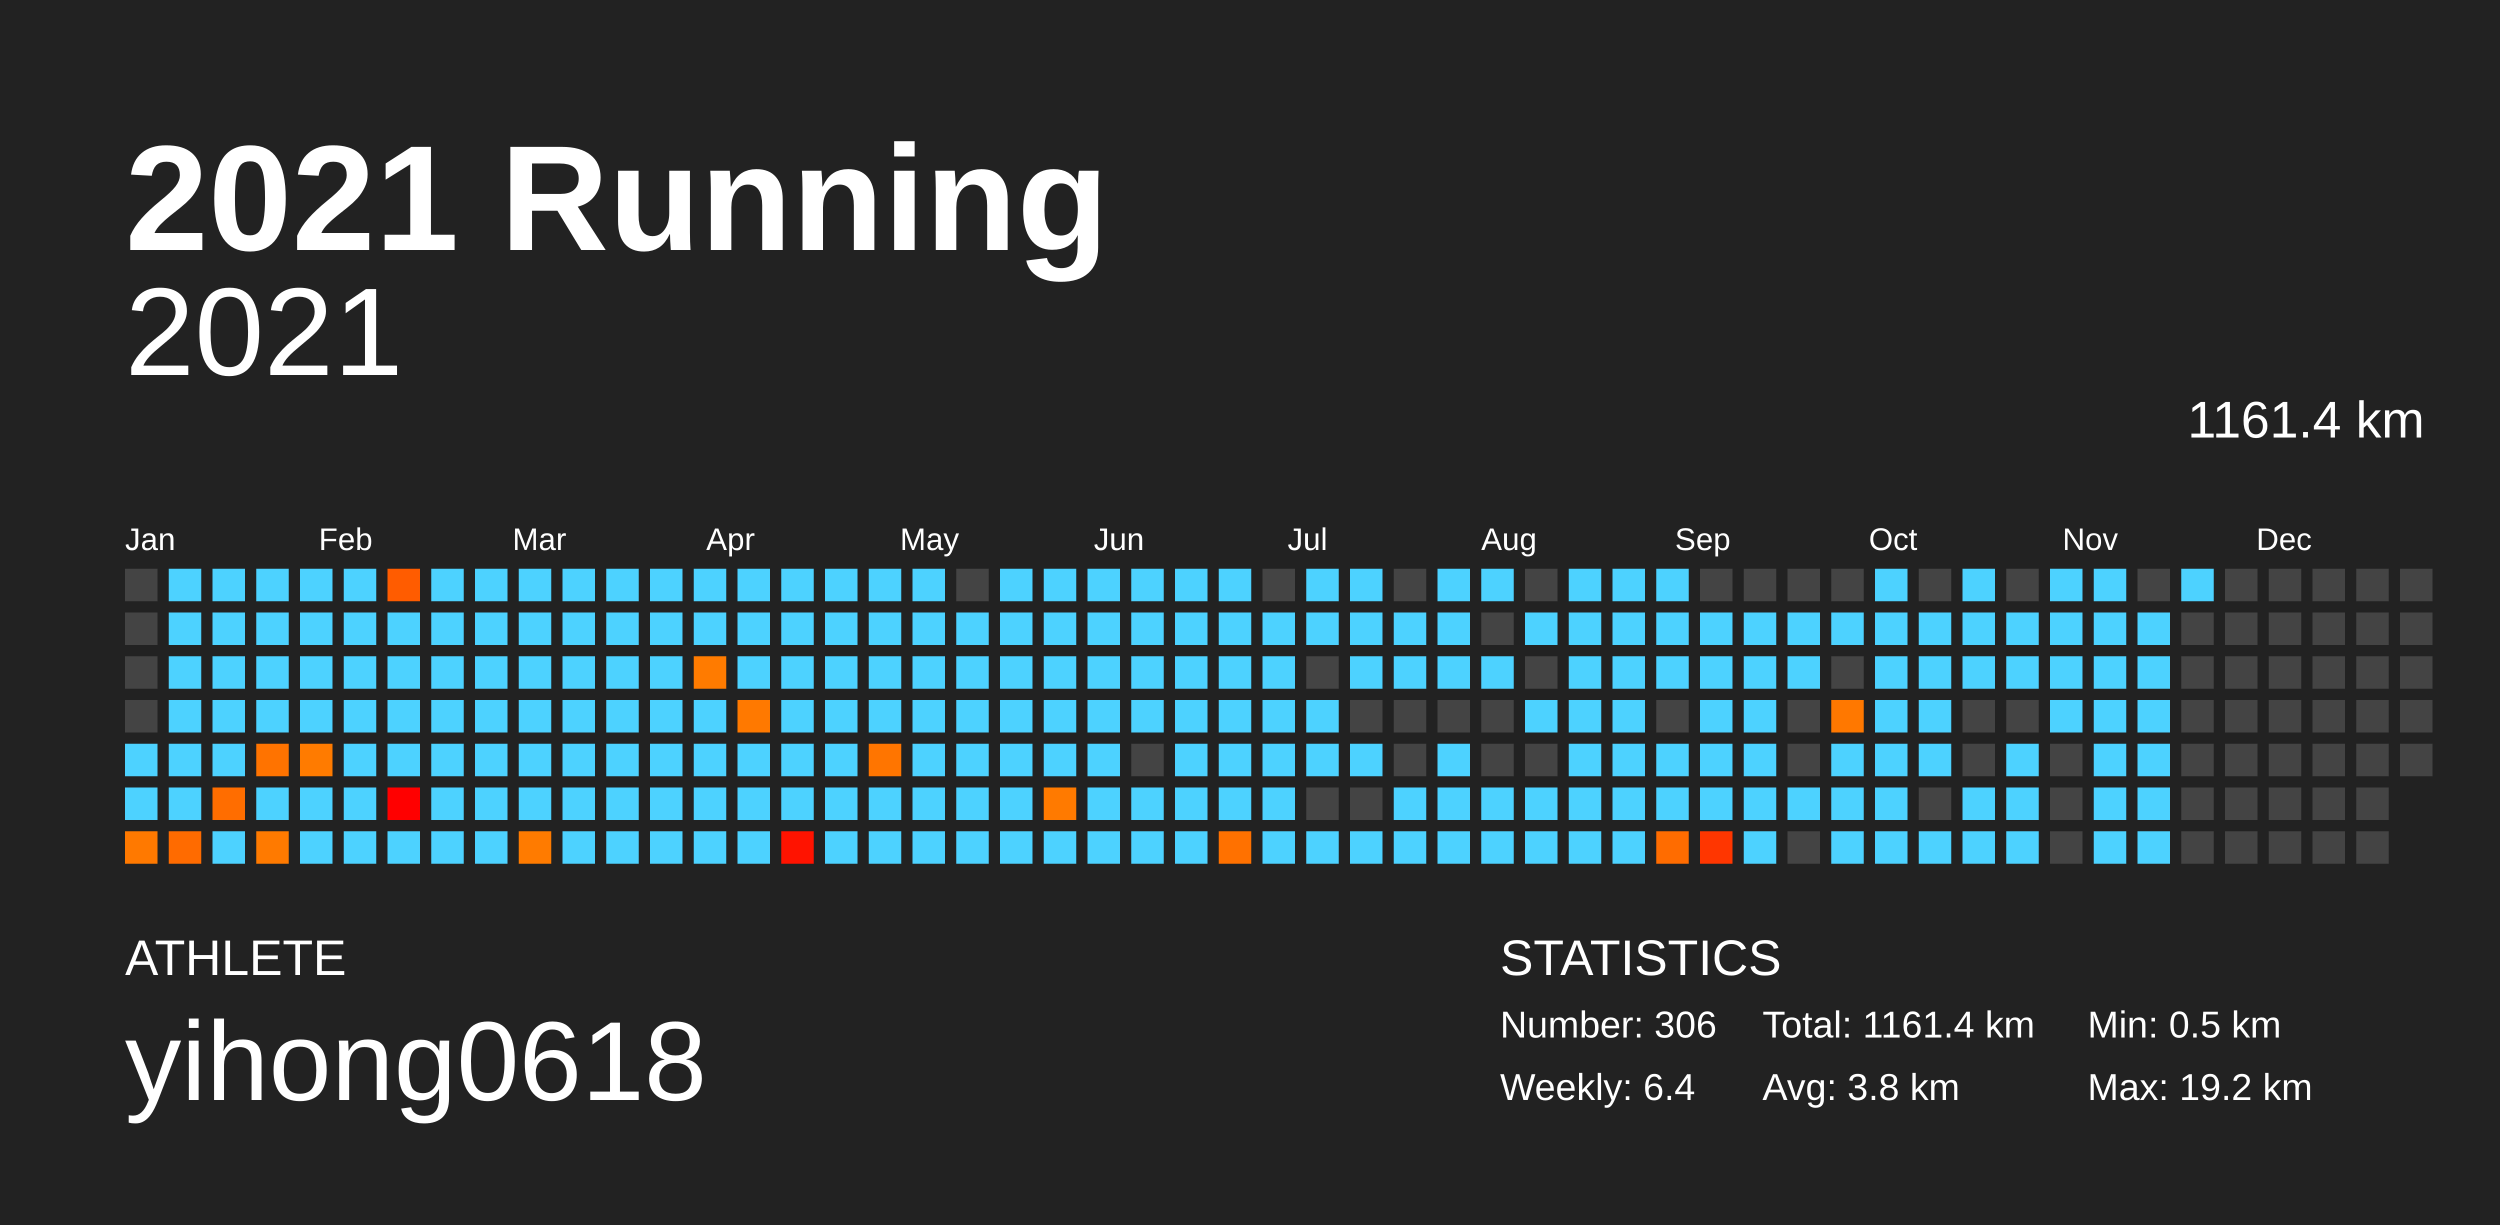
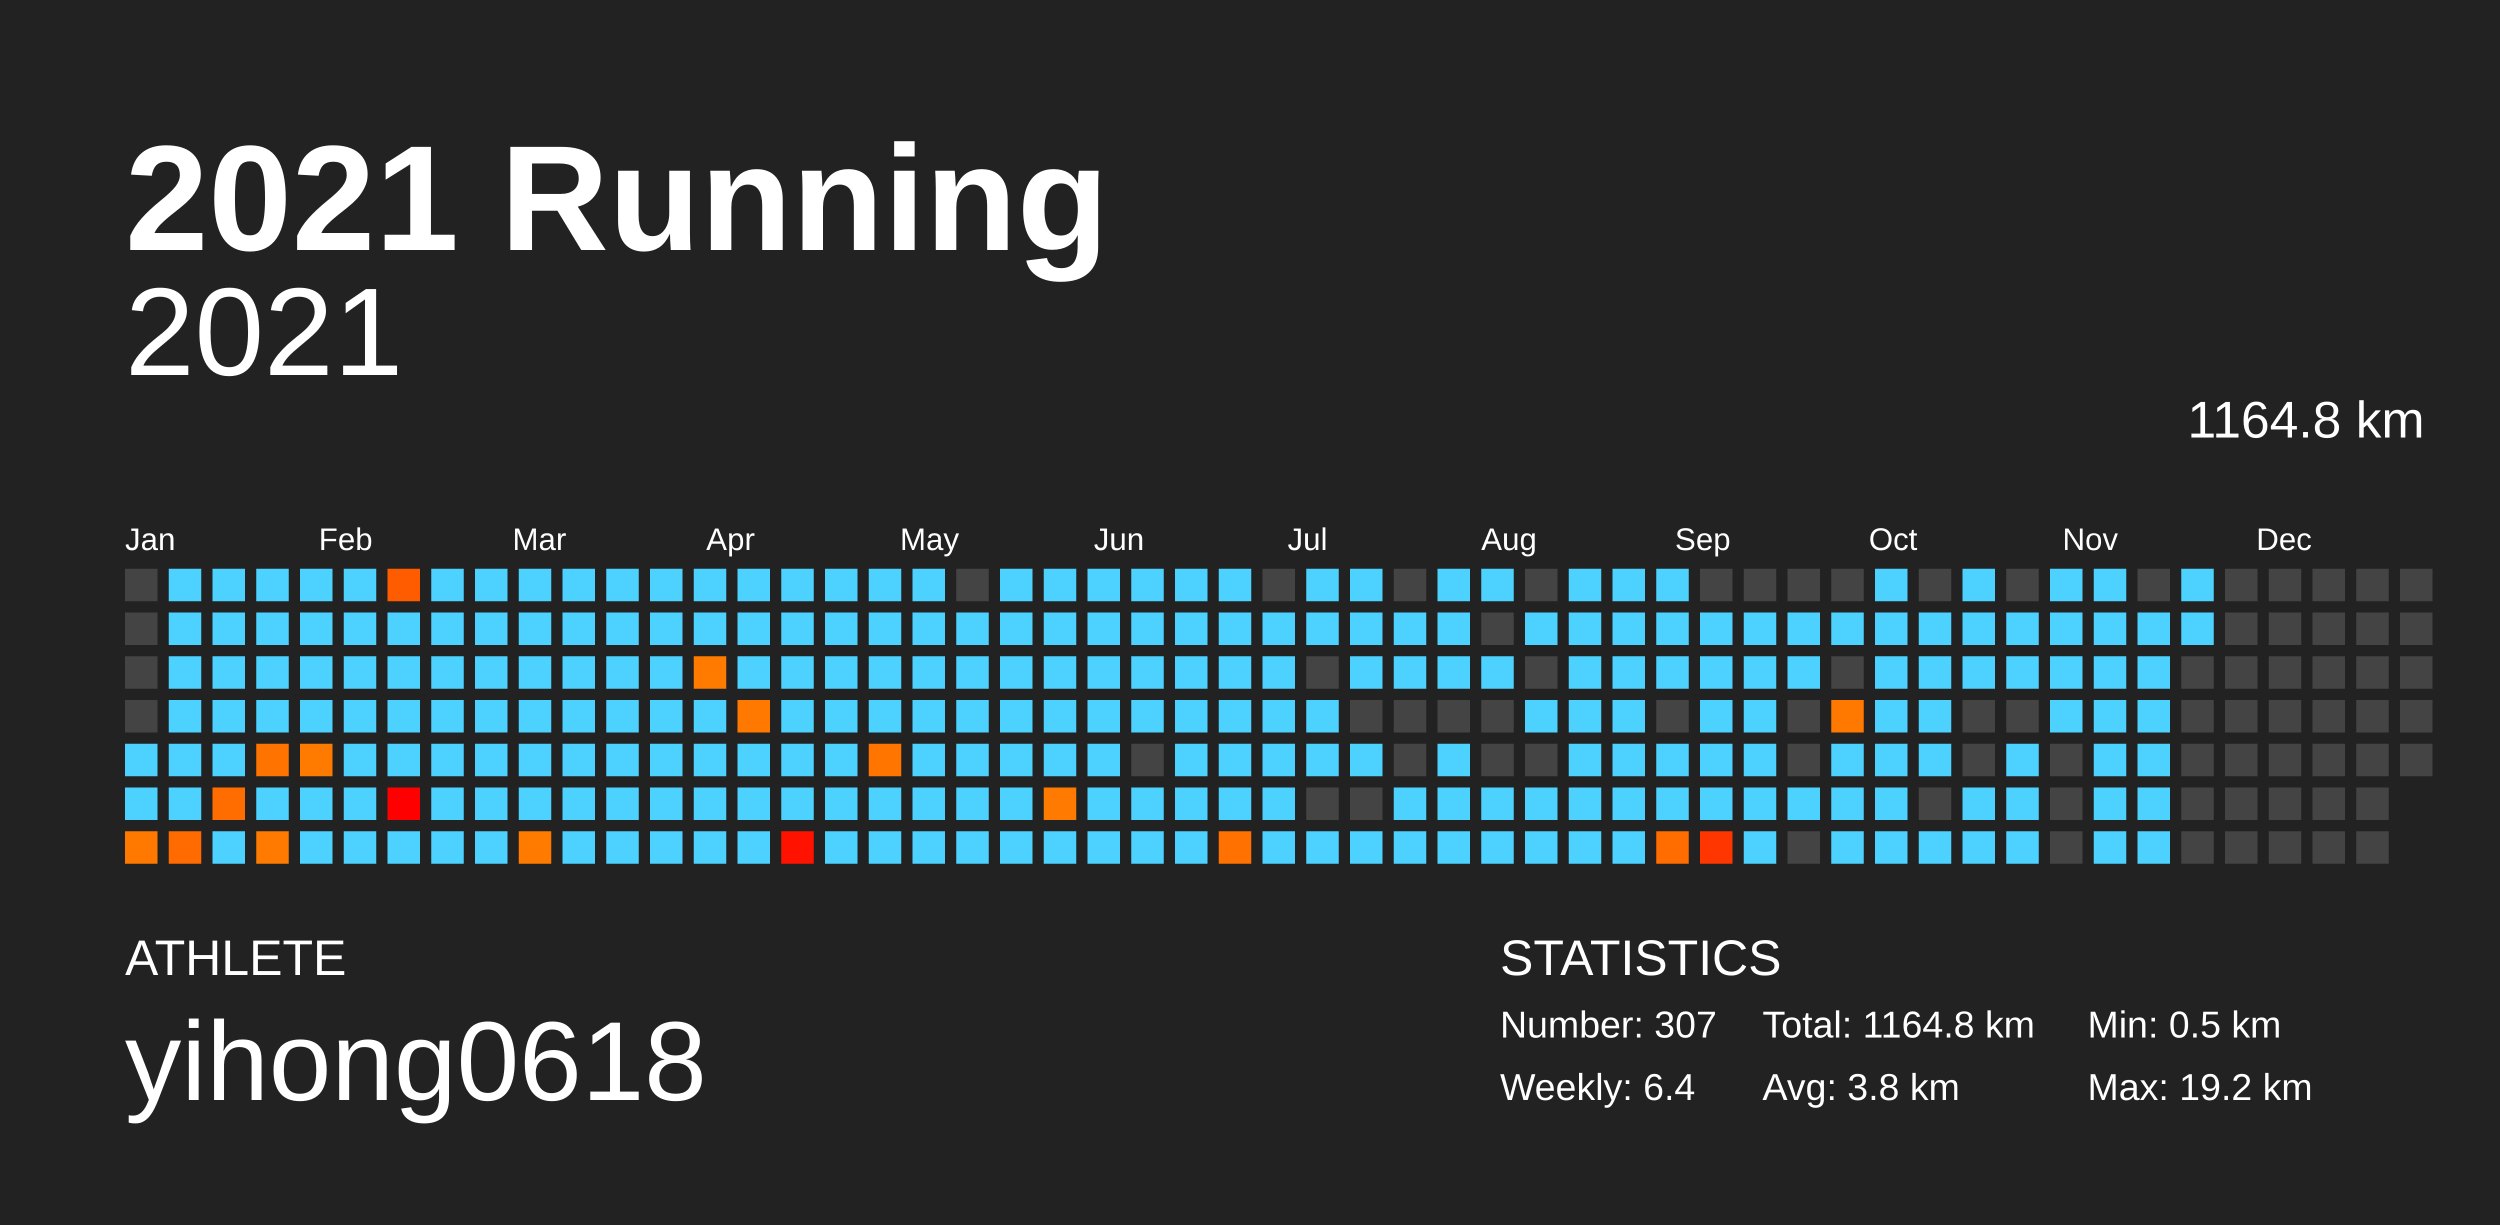
<svg xmlns="http://www.w3.org/2000/svg" baseProfile="full" height="98mm" version="1.1" viewBox="0,0,200,98" width="200mm">
  <defs />
  <rect fill="#222222" height="98" width="200" x="0" y="0" />
  <text fill="#FFFFFF" style="font-size:12px; font-family:Arial; font-weight:bold;" x="10" y="20">2021 Running</text>
  <text fill="#FFFFFF" style="font-size:4px; font-family:Arial" x="10" y="78">ATHLETE</text>
  <text fill="#FFFFFF" style="font-size:9px; font-family:Arial" x="10" y="88">yihong0618</text>
  <text fill="#FFFFFF" style="font-size:4px; font-family:Arial" x="120" y="78">STATISTICS</text>
-   <text fill="#FFFFFF" style="font-size:3px; font-family:Arial" x="120" y="83">Number: 306</text>
+   <text fill="#FFFFFF" style="font-size:3px; font-family:Arial" x="120" y="83">Number: 307</text>
  <text fill="#FFFFFF" style="font-size:3px; font-family:Arial" x="120" y="88">Weekly: 6.4</text>
-   <text fill="#FFFFFF" style="font-size:3px; font-family:Arial" x="141" y="83">Total: 1161.4 km</text>
+   <text fill="#FFFFFF" style="font-size:3px; font-family:Arial" x="141" y="83">Total: 1164.8 km</text>
  <text fill="#FFFFFF" style="font-size:3px; font-family:Arial" x="141" y="88">Avg: 3.8 km</text>
  <text fill="#FFFFFF" style="font-size:3px; font-family:Arial" x="167" y="83">Min: 0.5 km</text>
  <text fill="#FFFFFF" style="font-size:3px; font-family:Arial" x="167" y="88">Max: 19.2 km</text>
  <text alignment-baseline="hanging" fill="#FFFFFF" style="font-size:10.0px; font-family:Arial;" x="10" y="30">2021</text>
-   <text alignment-baseline="hanging" fill="#FFFFFF" style="font-size:4.125px; font-family:Arial;" x="175" y="35">1161.4 km</text>
+   <text alignment-baseline="hanging" fill="#FFFFFF" style="font-size:4.125px; font-family:Arial;" x="175" y="35">1164.8 km</text>
  <text fill="#FFFFFF" style="font-size:2.5px; font-family:Arial" x="10.0" y="44">Jan</text>
  <text fill="#FFFFFF" style="font-size:2.5px; font-family:Arial" x="25.5" y="44">Feb</text>
  <text fill="#FFFFFF" style="font-size:2.5px; font-family:Arial" x="41.0" y="44">Mar</text>
  <text fill="#FFFFFF" style="font-size:2.5px; font-family:Arial" x="56.5" y="44">Apr</text>
  <text fill="#FFFFFF" style="font-size:2.5px; font-family:Arial" x="72.0" y="44">May</text>
  <text fill="#FFFFFF" style="font-size:2.5px; font-family:Arial" x="87.5" y="44">Jun</text>
  <text fill="#FFFFFF" style="font-size:2.5px; font-family:Arial" x="103.0" y="44">Jul</text>
  <text fill="#FFFFFF" style="font-size:2.5px; font-family:Arial" x="118.5" y="44">Aug</text>
  <text fill="#FFFFFF" style="font-size:2.5px; font-family:Arial" x="134.0" y="44">Sep</text>
  <text fill="#FFFFFF" style="font-size:2.5px; font-family:Arial" x="149.5" y="44">Oct</text>
  <text fill="#FFFFFF" style="font-size:2.5px; font-family:Arial" x="165.0" y="44">Nov</text>
  <text fill="#FFFFFF" style="font-size:2.5px; font-family:Arial" x="180.5" y="44">Dec</text>
  <rect fill="#444444" height="2.6" width="2.6" x="10.0" y="45.5" />
  <rect fill="#444444" height="2.6" width="2.6" x="10.0" y="49.0" />
  <rect fill="#444444" height="2.6" width="2.6" x="10.0" y="52.5" />
  <rect fill="#444444" height="2.6" width="2.6" x="10.0" y="56.0" />
  <rect fill="#4dd2ff" height="2.6" width="2.6" x="10.0" y="59.5" />
  <rect fill="#4dd2ff" height="2.6" width="2.6" x="10.0" y="63.0" />
  <rect fill="#ff7900" height="2.6" width="2.6" x="10.0" y="66.5" />
  <rect fill="#4dd2ff" height="2.6" width="2.6" x="13.5" y="45.5" />
  <rect fill="#4dd2ff" height="2.6" width="2.6" x="13.5" y="49.0" />
  <rect fill="#4dd2ff" height="2.6" width="2.6" x="13.5" y="52.5" />
  <rect fill="#4dd2ff" height="2.6" width="2.6" x="13.5" y="56.0" />
  <rect fill="#4dd2ff" height="2.6" width="2.6" x="13.5" y="59.5" />
  <rect fill="#4dd2ff" height="2.6" width="2.6" x="13.5" y="63.0" />
  <rect fill="#ff6b00" height="2.6" width="2.6" x="13.5" y="66.5" />
  <rect fill="#4dd2ff" height="2.6" width="2.6" x="17.0" y="45.5" />
  <rect fill="#4dd2ff" height="2.6" width="2.6" x="17.0" y="49.0" />
  <rect fill="#4dd2ff" height="2.6" width="2.6" x="17.0" y="52.5" />
  <rect fill="#4dd2ff" height="2.6" width="2.6" x="17.0" y="56.0" />
  <rect fill="#4dd2ff" height="2.6" width="2.6" x="17.0" y="59.5" />
  <rect fill="#ff6d00" height="2.6" width="2.6" x="17.0" y="63.0" />
  <rect fill="#4dd2ff" height="2.6" width="2.6" x="17.0" y="66.5" />
  <rect fill="#4dd2ff" height="2.6" width="2.6" x="20.5" y="45.5" />
  <rect fill="#4dd2ff" height="2.6" width="2.6" x="20.5" y="49.0" />
  <rect fill="#4dd2ff" height="2.6" width="2.6" x="20.5" y="52.5" />
  <rect fill="#4dd2ff" height="2.6" width="2.6" x="20.5" y="56.0" />
  <rect fill="#ff7300" height="2.6" width="2.6" x="20.5" y="59.5" />
  <rect fill="#4dd2ff" height="2.6" width="2.6" x="20.5" y="63.0" />
  <rect fill="#ff7a00" height="2.6" width="2.6" x="20.5" y="66.5" />
  <rect fill="#4dd2ff" height="2.6" width="2.6" x="24.0" y="45.5" />
  <rect fill="#4dd2ff" height="2.6" width="2.6" x="24.0" y="49.0" />
  <rect fill="#4dd2ff" height="2.6" width="2.6" x="24.0" y="52.5" />
  <rect fill="#4dd2ff" height="2.6" width="2.6" x="24.0" y="56.0" />
  <rect fill="#ff7b00" height="2.6" width="2.6" x="24.0" y="59.5" />
  <rect fill="#4dd2ff" height="2.6" width="2.6" x="24.0" y="63.0" />
  <rect fill="#4dd2ff" height="2.6" width="2.6" x="24.0" y="66.5" />
  <rect fill="#4dd2ff" height="2.6" width="2.6" x="27.5" y="45.5" />
  <rect fill="#4dd2ff" height="2.6" width="2.6" x="27.5" y="49.0" />
  <rect fill="#4dd2ff" height="2.6" width="2.6" x="27.5" y="52.5" />
  <rect fill="#4dd2ff" height="2.6" width="2.6" x="27.5" y="56.0" />
  <rect fill="#4dd2ff" height="2.6" width="2.6" x="27.5" y="59.5" />
  <rect fill="#4dd2ff" height="2.6" width="2.6" x="27.5" y="63.0" />
  <rect fill="#4dd2ff" height="2.6" width="2.6" x="27.5" y="66.5" />
  <rect fill="#ff5c00" height="2.6" width="2.6" x="31.0" y="45.5" />
  <rect fill="#4dd2ff" height="2.6" width="2.6" x="31.0" y="49.0" />
  <rect fill="#4dd2ff" height="2.6" width="2.6" x="31.0" y="52.5" />
  <rect fill="#4dd2ff" height="2.6" width="2.6" x="31.0" y="56.0" />
  <rect fill="#4dd2ff" height="2.6" width="2.6" x="31.0" y="59.5" />
  <rect fill="#ff0000" height="2.6" width="2.6" x="31.0" y="63.0" />
  <rect fill="#4dd2ff" height="2.6" width="2.6" x="31.0" y="66.5" />
  <rect fill="#4dd2ff" height="2.6" width="2.6" x="34.5" y="45.5" />
  <rect fill="#4dd2ff" height="2.6" width="2.6" x="34.5" y="49.0" />
  <rect fill="#4dd2ff" height="2.6" width="2.6" x="34.5" y="52.5" />
  <rect fill="#4dd2ff" height="2.6" width="2.6" x="34.5" y="56.0" />
  <rect fill="#4dd2ff" height="2.6" width="2.6" x="34.5" y="59.5" />
  <rect fill="#4dd2ff" height="2.6" width="2.6" x="34.5" y="63.0" />
  <rect fill="#4dd2ff" height="2.6" width="2.6" x="34.5" y="66.5" />
  <rect fill="#4dd2ff" height="2.6" width="2.6" x="38.0" y="45.5" />
  <rect fill="#4dd2ff" height="2.6" width="2.6" x="38.0" y="49.0" />
  <rect fill="#4dd2ff" height="2.6" width="2.6" x="38.0" y="52.5" />
  <rect fill="#4dd2ff" height="2.6" width="2.6" x="38.0" y="56.0" />
  <rect fill="#4dd2ff" height="2.6" width="2.6" x="38.0" y="59.5" />
  <rect fill="#4dd2ff" height="2.6" width="2.6" x="38.0" y="63.0" />
  <rect fill="#4dd2ff" height="2.6" width="2.6" x="38.0" y="66.5" />
  <rect fill="#4dd2ff" height="2.6" width="2.6" x="41.5" y="45.5" />
  <rect fill="#4dd2ff" height="2.6" width="2.6" x="41.5" y="49.0" />
  <rect fill="#4dd2ff" height="2.6" width="2.6" x="41.5" y="52.5" />
  <rect fill="#4dd2ff" height="2.6" width="2.6" x="41.5" y="56.0" />
  <rect fill="#4dd2ff" height="2.6" width="2.6" x="41.5" y="59.5" />
  <rect fill="#4dd2ff" height="2.6" width="2.6" x="41.5" y="63.0" />
  <rect fill="#ff7b00" height="2.6" width="2.6" x="41.5" y="66.5" />
  <rect fill="#4dd2ff" height="2.6" width="2.6" x="45.0" y="45.5" />
  <rect fill="#4dd2ff" height="2.6" width="2.6" x="45.0" y="49.0" />
  <rect fill="#4dd2ff" height="2.6" width="2.6" x="45.0" y="52.5" />
  <rect fill="#4dd2ff" height="2.6" width="2.6" x="45.0" y="56.0" />
  <rect fill="#4dd2ff" height="2.6" width="2.6" x="45.0" y="59.5" />
  <rect fill="#4dd2ff" height="2.6" width="2.6" x="45.0" y="63.0" />
  <rect fill="#4dd2ff" height="2.6" width="2.6" x="45.0" y="66.5" />
  <rect fill="#4dd2ff" height="2.6" width="2.6" x="48.5" y="45.5" />
  <rect fill="#4dd2ff" height="2.6" width="2.6" x="48.5" y="49.0" />
  <rect fill="#4dd2ff" height="2.6" width="2.6" x="48.5" y="52.5" />
  <rect fill="#4dd2ff" height="2.6" width="2.6" x="48.5" y="56.0" />
  <rect fill="#4dd2ff" height="2.6" width="2.6" x="48.5" y="59.5" />
  <rect fill="#4dd2ff" height="2.6" width="2.6" x="48.5" y="63.0" />
  <rect fill="#4dd2ff" height="2.6" width="2.6" x="48.5" y="66.5" />
  <rect fill="#4dd2ff" height="2.6" width="2.6" x="52.0" y="45.5" />
  <rect fill="#4dd2ff" height="2.6" width="2.6" x="52.0" y="49.0" />
  <rect fill="#4dd2ff" height="2.6" width="2.6" x="52.0" y="52.5" />
  <rect fill="#4dd2ff" height="2.6" width="2.6" x="52.0" y="56.0" />
  <rect fill="#4dd2ff" height="2.6" width="2.6" x="52.0" y="59.5" />
  <rect fill="#4dd2ff" height="2.6" width="2.6" x="52.0" y="63.0" />
  <rect fill="#4dd2ff" height="2.6" width="2.6" x="52.0" y="66.5" />
  <rect fill="#4dd2ff" height="2.6" width="2.6" x="55.5" y="45.5" />
  <rect fill="#4dd2ff" height="2.6" width="2.6" x="55.5" y="49.0" />
  <rect fill="#ff7b00" height="2.6" width="2.6" x="55.5" y="52.5" />
  <rect fill="#4dd2ff" height="2.6" width="2.6" x="55.5" y="56.0" />
  <rect fill="#4dd2ff" height="2.6" width="2.6" x="55.5" y="59.5" />
  <rect fill="#4dd2ff" height="2.6" width="2.6" x="55.5" y="63.0" />
  <rect fill="#4dd2ff" height="2.6" width="2.6" x="55.5" y="66.5" />
  <rect fill="#4dd2ff" height="2.6" width="2.6" x="59.0" y="45.5" />
  <rect fill="#4dd2ff" height="2.6" width="2.6" x="59.0" y="49.0" />
  <rect fill="#4dd2ff" height="2.6" width="2.6" x="59.0" y="52.5" />
  <rect fill="#ff7900" height="2.6" width="2.6" x="59.0" y="56.0" />
  <rect fill="#4dd2ff" height="2.6" width="2.6" x="59.0" y="59.5" />
  <rect fill="#4dd2ff" height="2.6" width="2.6" x="59.0" y="63.0" />
  <rect fill="#4dd2ff" height="2.6" width="2.6" x="59.0" y="66.5" />
  <rect fill="#4dd2ff" height="2.6" width="2.6" x="62.5" y="45.5" />
  <rect fill="#4dd2ff" height="2.6" width="2.6" x="62.5" y="49.0" />
  <rect fill="#4dd2ff" height="2.6" width="2.6" x="62.5" y="52.5" />
  <rect fill="#4dd2ff" height="2.6" width="2.6" x="62.5" y="56.0" />
  <rect fill="#4dd2ff" height="2.6" width="2.6" x="62.5" y="59.5" />
  <rect fill="#4dd2ff" height="2.6" width="2.6" x="62.5" y="63.0" />
  <rect fill="#ff1300" height="2.6" width="2.6" x="62.5" y="66.5" />
  <rect fill="#4dd2ff" height="2.6" width="2.6" x="66.0" y="45.5" />
  <rect fill="#4dd2ff" height="2.6" width="2.6" x="66.0" y="49.0" />
  <rect fill="#4dd2ff" height="2.6" width="2.6" x="66.0" y="52.5" />
  <rect fill="#4dd2ff" height="2.6" width="2.6" x="66.0" y="56.0" />
  <rect fill="#4dd2ff" height="2.6" width="2.6" x="66.0" y="59.5" />
  <rect fill="#4dd2ff" height="2.6" width="2.6" x="66.0" y="63.0" />
  <rect fill="#4dd2ff" height="2.6" width="2.6" x="66.0" y="66.5" />
  <rect fill="#4dd2ff" height="2.6" width="2.6" x="69.5" y="45.5" />
  <rect fill="#4dd2ff" height="2.6" width="2.6" x="69.5" y="49.0" />
  <rect fill="#4dd2ff" height="2.6" width="2.6" x="69.5" y="52.5" />
  <rect fill="#4dd2ff" height="2.6" width="2.6" x="69.5" y="56.0" />
  <rect fill="#ff7500" height="2.6" width="2.6" x="69.5" y="59.5" />
  <rect fill="#4dd2ff" height="2.6" width="2.6" x="69.5" y="63.0" />
  <rect fill="#4dd2ff" height="2.6" width="2.6" x="69.5" y="66.5" />
  <rect fill="#4dd2ff" height="2.6" width="2.6" x="73.0" y="45.5" />
  <rect fill="#4dd2ff" height="2.6" width="2.6" x="73.0" y="49.0" />
  <rect fill="#4dd2ff" height="2.6" width="2.6" x="73.0" y="52.5" />
  <rect fill="#4dd2ff" height="2.6" width="2.6" x="73.0" y="56.0" />
  <rect fill="#4dd2ff" height="2.6" width="2.6" x="73.0" y="59.5" />
  <rect fill="#4dd2ff" height="2.6" width="2.6" x="73.0" y="63.0" />
  <rect fill="#4dd2ff" height="2.6" width="2.6" x="73.0" y="66.5" />
  <rect fill="#444444" height="2.6" width="2.6" x="76.5" y="45.5" />
  <rect fill="#4dd2ff" height="2.6" width="2.6" x="76.5" y="49.0" />
  <rect fill="#4dd2ff" height="2.6" width="2.6" x="76.5" y="52.5" />
  <rect fill="#4dd2ff" height="2.6" width="2.6" x="76.5" y="56.0" />
  <rect fill="#4dd2ff" height="2.6" width="2.6" x="76.5" y="59.5" />
  <rect fill="#4dd2ff" height="2.6" width="2.6" x="76.5" y="63.0" />
  <rect fill="#4dd2ff" height="2.6" width="2.6" x="76.5" y="66.5" />
  <rect fill="#4dd2ff" height="2.6" width="2.6" x="80.0" y="45.5" />
  <rect fill="#4dd2ff" height="2.6" width="2.6" x="80.0" y="49.0" />
  <rect fill="#4dd2ff" height="2.6" width="2.6" x="80.0" y="52.5" />
  <rect fill="#4dd2ff" height="2.6" width="2.6" x="80.0" y="56.0" />
  <rect fill="#4dd2ff" height="2.6" width="2.6" x="80.0" y="59.5" />
  <rect fill="#4dd2ff" height="2.6" width="2.6" x="80.0" y="63.0" />
  <rect fill="#4dd2ff" height="2.6" width="2.6" x="80.0" y="66.5" />
  <rect fill="#4dd2ff" height="2.6" width="2.6" x="83.5" y="45.5" />
  <rect fill="#4dd2ff" height="2.6" width="2.6" x="83.5" y="49.0" />
  <rect fill="#4dd2ff" height="2.6" width="2.6" x="83.5" y="52.5" />
  <rect fill="#4dd2ff" height="2.6" width="2.6" x="83.5" y="56.0" />
  <rect fill="#4dd2ff" height="2.6" width="2.6" x="83.5" y="59.5" />
  <rect fill="#ff7a00" height="2.6" width="2.6" x="83.5" y="63.0" />
  <rect fill="#4dd2ff" height="2.6" width="2.6" x="83.5" y="66.5" />
  <rect fill="#4dd2ff" height="2.6" width="2.6" x="87.0" y="45.5" />
  <rect fill="#4dd2ff" height="2.6" width="2.6" x="87.0" y="49.0" />
  <rect fill="#4dd2ff" height="2.6" width="2.6" x="87.0" y="52.5" />
  <rect fill="#4dd2ff" height="2.6" width="2.6" x="87.0" y="56.0" />
  <rect fill="#4dd2ff" height="2.6" width="2.6" x="87.0" y="59.5" />
  <rect fill="#4dd2ff" height="2.6" width="2.6" x="87.0" y="63.0" />
  <rect fill="#4dd2ff" height="2.6" width="2.6" x="87.0" y="66.5" />
  <rect fill="#4dd2ff" height="2.6" width="2.6" x="90.5" y="45.5" />
  <rect fill="#4dd2ff" height="2.6" width="2.6" x="90.5" y="49.0" />
  <rect fill="#4dd2ff" height="2.6" width="2.6" x="90.5" y="52.5" />
  <rect fill="#4dd2ff" height="2.6" width="2.6" x="90.5" y="56.0" />
  <rect fill="#444444" height="2.6" width="2.6" x="90.5" y="59.5" />
  <rect fill="#4dd2ff" height="2.6" width="2.6" x="90.5" y="63.0" />
  <rect fill="#4dd2ff" height="2.6" width="2.6" x="90.5" y="66.5" />
  <rect fill="#4dd2ff" height="2.6" width="2.6" x="94.0" y="45.5" />
  <rect fill="#4dd2ff" height="2.6" width="2.6" x="94.0" y="49.0" />
  <rect fill="#4dd2ff" height="2.6" width="2.6" x="94.0" y="52.5" />
  <rect fill="#4dd2ff" height="2.6" width="2.6" x="94.0" y="56.0" />
  <rect fill="#4dd2ff" height="2.6" width="2.6" x="94.0" y="59.5" />
  <rect fill="#4dd2ff" height="2.6" width="2.6" x="94.0" y="63.0" />
  <rect fill="#4dd2ff" height="2.6" width="2.6" x="94.0" y="66.5" />
  <rect fill="#4dd2ff" height="2.6" width="2.6" x="97.5" y="45.5" />
  <rect fill="#4dd2ff" height="2.6" width="2.6" x="97.5" y="49.0" />
  <rect fill="#4dd2ff" height="2.6" width="2.6" x="97.5" y="52.5" />
  <rect fill="#4dd2ff" height="2.6" width="2.6" x="97.5" y="56.0" />
  <rect fill="#4dd2ff" height="2.6" width="2.6" x="97.5" y="59.5" />
  <rect fill="#4dd2ff" height="2.6" width="2.6" x="97.5" y="63.0" />
  <rect fill="#ff7100" height="2.6" width="2.6" x="97.5" y="66.5" />
  <rect fill="#444444" height="2.6" width="2.6" x="101.0" y="45.5" />
  <rect fill="#4dd2ff" height="2.6" width="2.6" x="101.0" y="49.0" />
  <rect fill="#4dd2ff" height="2.6" width="2.6" x="101.0" y="52.5" />
  <rect fill="#4dd2ff" height="2.6" width="2.6" x="101.0" y="56.0" />
  <rect fill="#4dd2ff" height="2.6" width="2.6" x="101.0" y="59.5" />
  <rect fill="#4dd2ff" height="2.6" width="2.6" x="101.0" y="63.0" />
  <rect fill="#4dd2ff" height="2.6" width="2.6" x="101.0" y="66.5" />
  <rect fill="#4dd2ff" height="2.6" width="2.6" x="104.5" y="45.5" />
  <rect fill="#4dd2ff" height="2.6" width="2.6" x="104.5" y="49.0" />
  <rect fill="#444444" height="2.6" width="2.6" x="104.5" y="52.5" />
  <rect fill="#4dd2ff" height="2.6" width="2.6" x="104.5" y="56.0" />
  <rect fill="#4dd2ff" height="2.6" width="2.6" x="104.5" y="59.5" />
  <rect fill="#444444" height="2.6" width="2.6" x="104.5" y="63.0" />
  <rect fill="#4dd2ff" height="2.6" width="2.6" x="104.5" y="66.5" />
  <rect fill="#4dd2ff" height="2.6" width="2.6" x="108.0" y="45.5" />
  <rect fill="#4dd2ff" height="2.6" width="2.6" x="108.0" y="49.0" />
  <rect fill="#4dd2ff" height="2.6" width="2.6" x="108.0" y="52.5" />
  <rect fill="#444444" height="2.6" width="2.6" x="108.0" y="56.0" />
  <rect fill="#4dd2ff" height="2.6" width="2.6" x="108.0" y="59.5" />
  <rect fill="#444444" height="2.6" width="2.6" x="108.0" y="63.0" />
  <rect fill="#4dd2ff" height="2.6" width="2.6" x="108.0" y="66.5" />
  <rect fill="#444444" height="2.6" width="2.6" x="111.5" y="45.5" />
  <rect fill="#4dd2ff" height="2.6" width="2.6" x="111.5" y="49.0" />
  <rect fill="#4dd2ff" height="2.6" width="2.6" x="111.5" y="52.5" />
  <rect fill="#444444" height="2.6" width="2.6" x="111.5" y="56.0" />
  <rect fill="#444444" height="2.6" width="2.6" x="111.5" y="59.5" />
  <rect fill="#4dd2ff" height="2.6" width="2.6" x="111.5" y="63.0" />
  <rect fill="#4dd2ff" height="2.6" width="2.6" x="111.5" y="66.5" />
  <rect fill="#4dd2ff" height="2.6" width="2.6" x="115.0" y="45.5" />
  <rect fill="#4dd2ff" height="2.6" width="2.6" x="115.0" y="49.0" />
  <rect fill="#4dd2ff" height="2.6" width="2.6" x="115.0" y="52.5" />
  <rect fill="#444444" height="2.6" width="2.6" x="115.0" y="56.0" />
  <rect fill="#4dd2ff" height="2.6" width="2.6" x="115.0" y="59.5" />
  <rect fill="#4dd2ff" height="2.6" width="2.6" x="115.0" y="63.0" />
  <rect fill="#4dd2ff" height="2.6" width="2.6" x="115.0" y="66.5" />
  <rect fill="#4dd2ff" height="2.6" width="2.6" x="118.5" y="45.5" />
  <rect fill="#444444" height="2.6" width="2.6" x="118.5" y="49.0" />
  <rect fill="#4dd2ff" height="2.6" width="2.6" x="118.5" y="52.5" />
  <rect fill="#444444" height="2.6" width="2.6" x="118.5" y="56.0" />
  <rect fill="#444444" height="2.6" width="2.6" x="118.5" y="59.5" />
  <rect fill="#4dd2ff" height="2.6" width="2.6" x="118.5" y="63.0" />
  <rect fill="#4dd2ff" height="2.6" width="2.6" x="118.5" y="66.5" />
  <rect fill="#444444" height="2.6" width="2.6" x="122.0" y="45.5" />
  <rect fill="#4dd2ff" height="2.6" width="2.6" x="122.0" y="49.0" />
  <rect fill="#444444" height="2.6" width="2.6" x="122.0" y="52.5" />
  <rect fill="#4dd2ff" height="2.6" width="2.6" x="122.0" y="56.0" />
  <rect fill="#444444" height="2.6" width="2.6" x="122.0" y="59.5" />
  <rect fill="#4dd2ff" height="2.6" width="2.6" x="122.0" y="63.0" />
  <rect fill="#4dd2ff" height="2.6" width="2.6" x="122.0" y="66.5" />
  <rect fill="#4dd2ff" height="2.6" width="2.6" x="125.5" y="45.5" />
  <rect fill="#4dd2ff" height="2.6" width="2.6" x="125.5" y="49.0" />
  <rect fill="#4dd2ff" height="2.6" width="2.6" x="125.5" y="52.5" />
  <rect fill="#4dd2ff" height="2.6" width="2.6" x="125.5" y="56.0" />
  <rect fill="#4dd2ff" height="2.6" width="2.6" x="125.5" y="59.5" />
  <rect fill="#4dd2ff" height="2.6" width="2.6" x="125.5" y="63.0" />
  <rect fill="#4dd2ff" height="2.6" width="2.6" x="125.5" y="66.5" />
  <rect fill="#4dd2ff" height="2.6" width="2.6" x="129.0" y="45.5" />
  <rect fill="#4dd2ff" height="2.6" width="2.6" x="129.0" y="49.0" />
  <rect fill="#4dd2ff" height="2.6" width="2.6" x="129.0" y="52.5" />
  <rect fill="#4dd2ff" height="2.6" width="2.6" x="129.0" y="56.0" />
  <rect fill="#4dd2ff" height="2.6" width="2.6" x="129.0" y="59.5" />
  <rect fill="#4dd2ff" height="2.6" width="2.6" x="129.0" y="63.0" />
  <rect fill="#4dd2ff" height="2.6" width="2.6" x="129.0" y="66.5" />
  <rect fill="#4dd2ff" height="2.6" width="2.6" x="132.5" y="45.5" />
  <rect fill="#4dd2ff" height="2.6" width="2.6" x="132.5" y="49.0" />
  <rect fill="#4dd2ff" height="2.6" width="2.6" x="132.5" y="52.5" />
  <rect fill="#444444" height="2.6" width="2.6" x="132.5" y="56.0" />
  <rect fill="#4dd2ff" height="2.6" width="2.6" x="132.5" y="59.5" />
  <rect fill="#4dd2ff" height="2.6" width="2.6" x="132.5" y="63.0" />
  <rect fill="#ff6c00" height="2.6" width="2.6" x="132.5" y="66.5" />
  <rect fill="#444444" height="2.6" width="2.6" x="136.0" y="45.5" />
  <rect fill="#4dd2ff" height="2.6" width="2.6" x="136.0" y="49.0" />
  <rect fill="#4dd2ff" height="2.6" width="2.6" x="136.0" y="52.5" />
  <rect fill="#4dd2ff" height="2.6" width="2.6" x="136.0" y="56.0" />
  <rect fill="#4dd2ff" height="2.6" width="2.6" x="136.0" y="59.5" />
  <rect fill="#4dd2ff" height="2.6" width="2.6" x="136.0" y="63.0" />
  <rect fill="#ff3600" height="2.6" width="2.6" x="136.0" y="66.5" />
  <rect fill="#444444" height="2.6" width="2.6" x="139.5" y="45.5" />
  <rect fill="#4dd2ff" height="2.6" width="2.6" x="139.5" y="49.0" />
  <rect fill="#4dd2ff" height="2.6" width="2.6" x="139.5" y="52.5" />
  <rect fill="#4dd2ff" height="2.6" width="2.6" x="139.5" y="56.0" />
  <rect fill="#4dd2ff" height="2.6" width="2.6" x="139.5" y="59.5" />
  <rect fill="#4dd2ff" height="2.6" width="2.6" x="139.5" y="63.0" />
  <rect fill="#4dd2ff" height="2.6" width="2.6" x="139.5" y="66.5" />
  <rect fill="#444444" height="2.6" width="2.6" x="143.0" y="45.5" />
  <rect fill="#4dd2ff" height="2.6" width="2.6" x="143.0" y="49.0" />
  <rect fill="#4dd2ff" height="2.6" width="2.6" x="143.0" y="52.5" />
  <rect fill="#444444" height="2.6" width="2.6" x="143.0" y="56.0" />
  <rect fill="#444444" height="2.6" width="2.6" x="143.0" y="59.5" />
  <rect fill="#4dd2ff" height="2.6" width="2.6" x="143.0" y="63.0" />
  <rect fill="#444444" height="2.6" width="2.6" x="143.0" y="66.5" />
  <rect fill="#444444" height="2.6" width="2.6" x="146.5" y="45.5" />
  <rect fill="#4dd2ff" height="2.6" width="2.6" x="146.5" y="49.0" />
  <rect fill="#444444" height="2.6" width="2.6" x="146.5" y="52.5" />
  <rect fill="#ff7800" height="2.6" width="2.6" x="146.5" y="56.0" />
  <rect fill="#4dd2ff" height="2.6" width="2.6" x="146.5" y="59.5" />
  <rect fill="#4dd2ff" height="2.6" width="2.6" x="146.5" y="63.0" />
  <rect fill="#4dd2ff" height="2.6" width="2.6" x="146.5" y="66.5" />
  <rect fill="#4dd2ff" height="2.6" width="2.6" x="150.0" y="45.5" />
  <rect fill="#4dd2ff" height="2.6" width="2.6" x="150.0" y="49.0" />
  <rect fill="#4dd2ff" height="2.6" width="2.6" x="150.0" y="52.5" />
  <rect fill="#4dd2ff" height="2.6" width="2.6" x="150.0" y="56.0" />
  <rect fill="#4dd2ff" height="2.6" width="2.6" x="150.0" y="59.5" />
  <rect fill="#4dd2ff" height="2.6" width="2.6" x="150.0" y="63.0" />
  <rect fill="#4dd2ff" height="2.6" width="2.6" x="150.0" y="66.5" />
  <rect fill="#444444" height="2.6" width="2.6" x="153.5" y="45.5" />
  <rect fill="#4dd2ff" height="2.6" width="2.6" x="153.5" y="49.0" />
  <rect fill="#4dd2ff" height="2.6" width="2.6" x="153.5" y="52.5" />
  <rect fill="#4dd2ff" height="2.6" width="2.6" x="153.5" y="56.0" />
  <rect fill="#4dd2ff" height="2.6" width="2.6" x="153.5" y="59.5" />
  <rect fill="#444444" height="2.6" width="2.6" x="153.5" y="63.0" />
  <rect fill="#4dd2ff" height="2.6" width="2.6" x="153.5" y="66.5" />
  <rect fill="#4dd2ff" height="2.6" width="2.6" x="157.0" y="45.5" />
  <rect fill="#4dd2ff" height="2.6" width="2.6" x="157.0" y="49.0" />
  <rect fill="#4dd2ff" height="2.6" width="2.6" x="157.0" y="52.5" />
  <rect fill="#444444" height="2.6" width="2.6" x="157.0" y="56.0" />
  <rect fill="#444444" height="2.6" width="2.6" x="157.0" y="59.5" />
  <rect fill="#4dd2ff" height="2.6" width="2.6" x="157.0" y="63.0" />
  <rect fill="#4dd2ff" height="2.6" width="2.6" x="157.0" y="66.5" />
  <rect fill="#444444" height="2.6" width="2.6" x="160.5" y="45.5" />
  <rect fill="#4dd2ff" height="2.6" width="2.6" x="160.5" y="49.0" />
  <rect fill="#4dd2ff" height="2.6" width="2.6" x="160.5" y="52.5" />
  <rect fill="#444444" height="2.6" width="2.6" x="160.5" y="56.0" />
  <rect fill="#4dd2ff" height="2.6" width="2.6" x="160.5" y="59.5" />
  <rect fill="#4dd2ff" height="2.6" width="2.6" x="160.5" y="63.0" />
  <rect fill="#4dd2ff" height="2.6" width="2.6" x="160.5" y="66.5" />
  <rect fill="#4dd2ff" height="2.6" width="2.6" x="164.0" y="45.5" />
  <rect fill="#4dd2ff" height="2.6" width="2.6" x="164.0" y="49.0" />
  <rect fill="#4dd2ff" height="2.6" width="2.6" x="164.0" y="52.5" />
  <rect fill="#4dd2ff" height="2.6" width="2.6" x="164.0" y="56.0" />
  <rect fill="#444444" height="2.6" width="2.6" x="164.0" y="59.5" />
  <rect fill="#444444" height="2.6" width="2.6" x="164.0" y="63.0" />
  <rect fill="#444444" height="2.6" width="2.6" x="164.0" y="66.5" />
  <rect fill="#4dd2ff" height="2.6" width="2.6" x="167.5" y="45.5" />
  <rect fill="#4dd2ff" height="2.6" width="2.6" x="167.5" y="49.0" />
  <rect fill="#4dd2ff" height="2.6" width="2.6" x="167.5" y="52.5" />
  <rect fill="#4dd2ff" height="2.6" width="2.6" x="167.5" y="56.0" />
  <rect fill="#4dd2ff" height="2.6" width="2.6" x="167.5" y="59.5" />
  <rect fill="#4dd2ff" height="2.6" width="2.6" x="167.5" y="63.0" />
  <rect fill="#4dd2ff" height="2.6" width="2.6" x="167.5" y="66.5" />
  <rect fill="#444444" height="2.6" width="2.6" x="171.0" y="45.5" />
  <rect fill="#4dd2ff" height="2.6" width="2.6" x="171.0" y="49.0" />
  <rect fill="#4dd2ff" height="2.6" width="2.6" x="171.0" y="52.5" />
  <rect fill="#4dd2ff" height="2.6" width="2.6" x="171.0" y="56.0" />
  <rect fill="#4dd2ff" height="2.6" width="2.6" x="171.0" y="59.5" />
  <rect fill="#4dd2ff" height="2.6" width="2.6" x="171.0" y="63.0" />
  <rect fill="#4dd2ff" height="2.6" width="2.6" x="171.0" y="66.5" />
  <rect fill="#4dd2ff" height="2.6" width="2.6" x="174.5" y="45.5" />
-   <rect fill="#444444" height="2.6" width="2.6" x="174.5" y="49.0" />
+   <rect fill="#4dd2ff" height="2.6" width="2.6" x="174.5" y="49.0" />
  <rect fill="#444444" height="2.6" width="2.6" x="174.5" y="52.5" />
  <rect fill="#444444" height="2.6" width="2.6" x="174.5" y="56.0" />
  <rect fill="#444444" height="2.6" width="2.6" x="174.5" y="59.5" />
  <rect fill="#444444" height="2.6" width="2.6" x="174.5" y="63.0" />
  <rect fill="#444444" height="2.6" width="2.6" x="174.5" y="66.5" />
  <rect fill="#444444" height="2.6" width="2.6" x="178.0" y="45.5" />
  <rect fill="#444444" height="2.6" width="2.6" x="178.0" y="49.0" />
  <rect fill="#444444" height="2.6" width="2.6" x="178.0" y="52.5" />
  <rect fill="#444444" height="2.6" width="2.6" x="178.0" y="56.0" />
  <rect fill="#444444" height="2.6" width="2.6" x="178.0" y="59.5" />
  <rect fill="#444444" height="2.6" width="2.6" x="178.0" y="63.0" />
  <rect fill="#444444" height="2.6" width="2.6" x="178.0" y="66.5" />
  <rect fill="#444444" height="2.6" width="2.6" x="181.5" y="45.5" />
  <rect fill="#444444" height="2.6" width="2.6" x="181.5" y="49.0" />
  <rect fill="#444444" height="2.6" width="2.6" x="181.5" y="52.5" />
  <rect fill="#444444" height="2.6" width="2.6" x="181.5" y="56.0" />
  <rect fill="#444444" height="2.6" width="2.6" x="181.5" y="59.5" />
  <rect fill="#444444" height="2.6" width="2.6" x="181.5" y="63.0" />
  <rect fill="#444444" height="2.6" width="2.6" x="181.5" y="66.5" />
  <rect fill="#444444" height="2.6" width="2.6" x="185.0" y="45.5" />
  <rect fill="#444444" height="2.6" width="2.6" x="185.0" y="49.0" />
  <rect fill="#444444" height="2.6" width="2.6" x="185.0" y="52.5" />
  <rect fill="#444444" height="2.6" width="2.6" x="185.0" y="56.0" />
  <rect fill="#444444" height="2.6" width="2.6" x="185.0" y="59.5" />
  <rect fill="#444444" height="2.6" width="2.6" x="185.0" y="63.0" />
  <rect fill="#444444" height="2.6" width="2.6" x="185.0" y="66.5" />
  <rect fill="#444444" height="2.6" width="2.6" x="188.5" y="45.5" />
  <rect fill="#444444" height="2.6" width="2.6" x="188.5" y="49.0" />
  <rect fill="#444444" height="2.6" width="2.6" x="188.5" y="52.5" />
  <rect fill="#444444" height="2.6" width="2.6" x="188.5" y="56.0" />
  <rect fill="#444444" height="2.6" width="2.6" x="188.5" y="59.5" />
  <rect fill="#444444" height="2.6" width="2.6" x="188.5" y="63.0" />
  <rect fill="#444444" height="2.6" width="2.6" x="188.5" y="66.5" />
  <rect fill="#444444" height="2.6" width="2.6" x="192.0" y="45.5" />
  <rect fill="#444444" height="2.6" width="2.6" x="192.0" y="49.0" />
  <rect fill="#444444" height="2.6" width="2.6" x="192.0" y="52.5" />
  <rect fill="#444444" height="2.6" width="2.6" x="192.0" y="56.0" />
  <rect fill="#444444" height="2.6" width="2.6" x="192.0" y="59.5" />
</svg>
